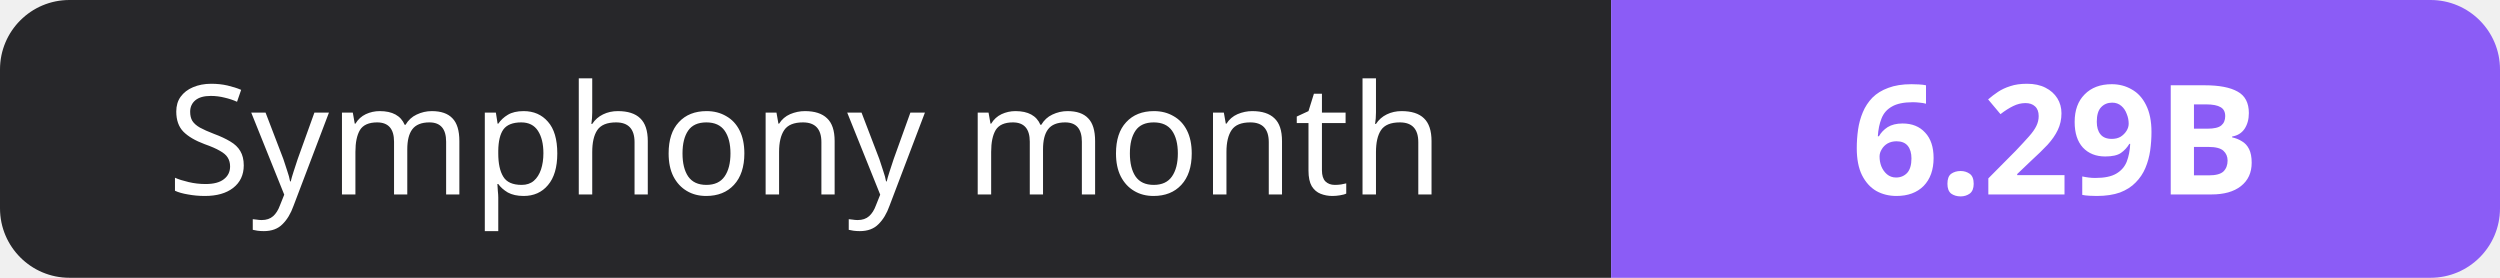
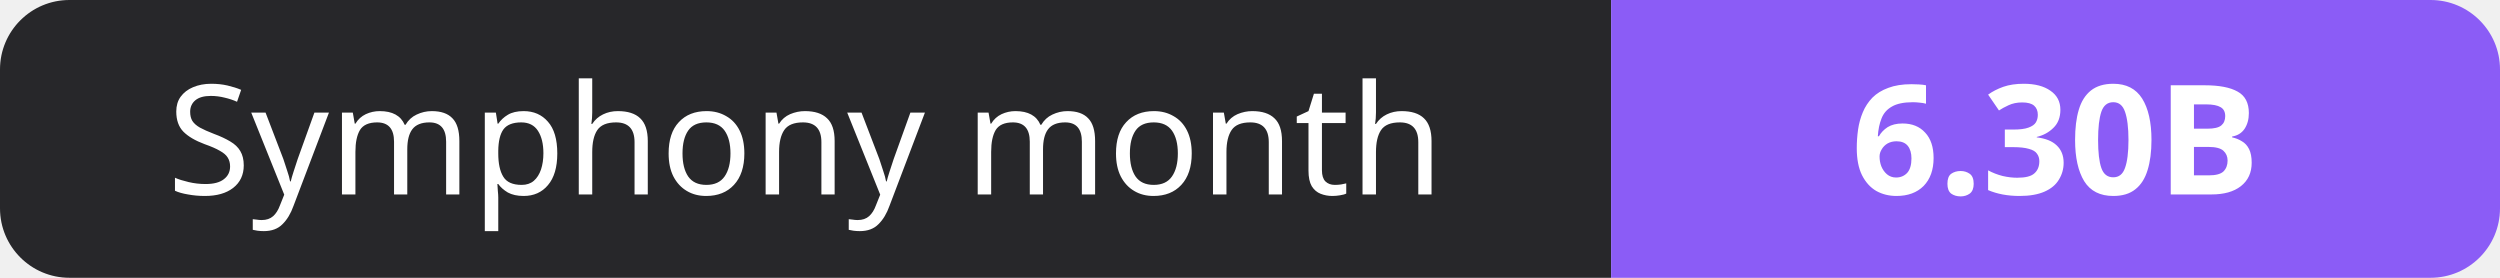
- <svg xmlns="http://www.w3.org/2000/svg" width="180" height="20" role="img" aria-label="Symphony month: 6.29B">
+ <svg xmlns="http://www.w3.org/2000/svg" width="180" height="20" role="img" aria-label="Symphony month: 6.30B">
  <clipPath id="r">
    <rect width="180" height="20" rx="5" fill="#fff" />
  </clipPath>
  <g clip-path="url(#r)">
    <rect width="116" height="20" fill="#27272a" />
    <rect x="116" width="64" height="20" fill="#8b5cf6" />
  </g>
  <g fill="#fff" text-anchor="middle" font-family="Verdana,Geneva,sans-serif" font-size="11">
    <text x="58.0" y="14">Symphony month</text>
-     <text x="148.0" y="14" font-weight="700">6.29B</text>
+     <text x="148.0" y="14" font-weight="700">6.30B</text>
  </g>
</svg>
